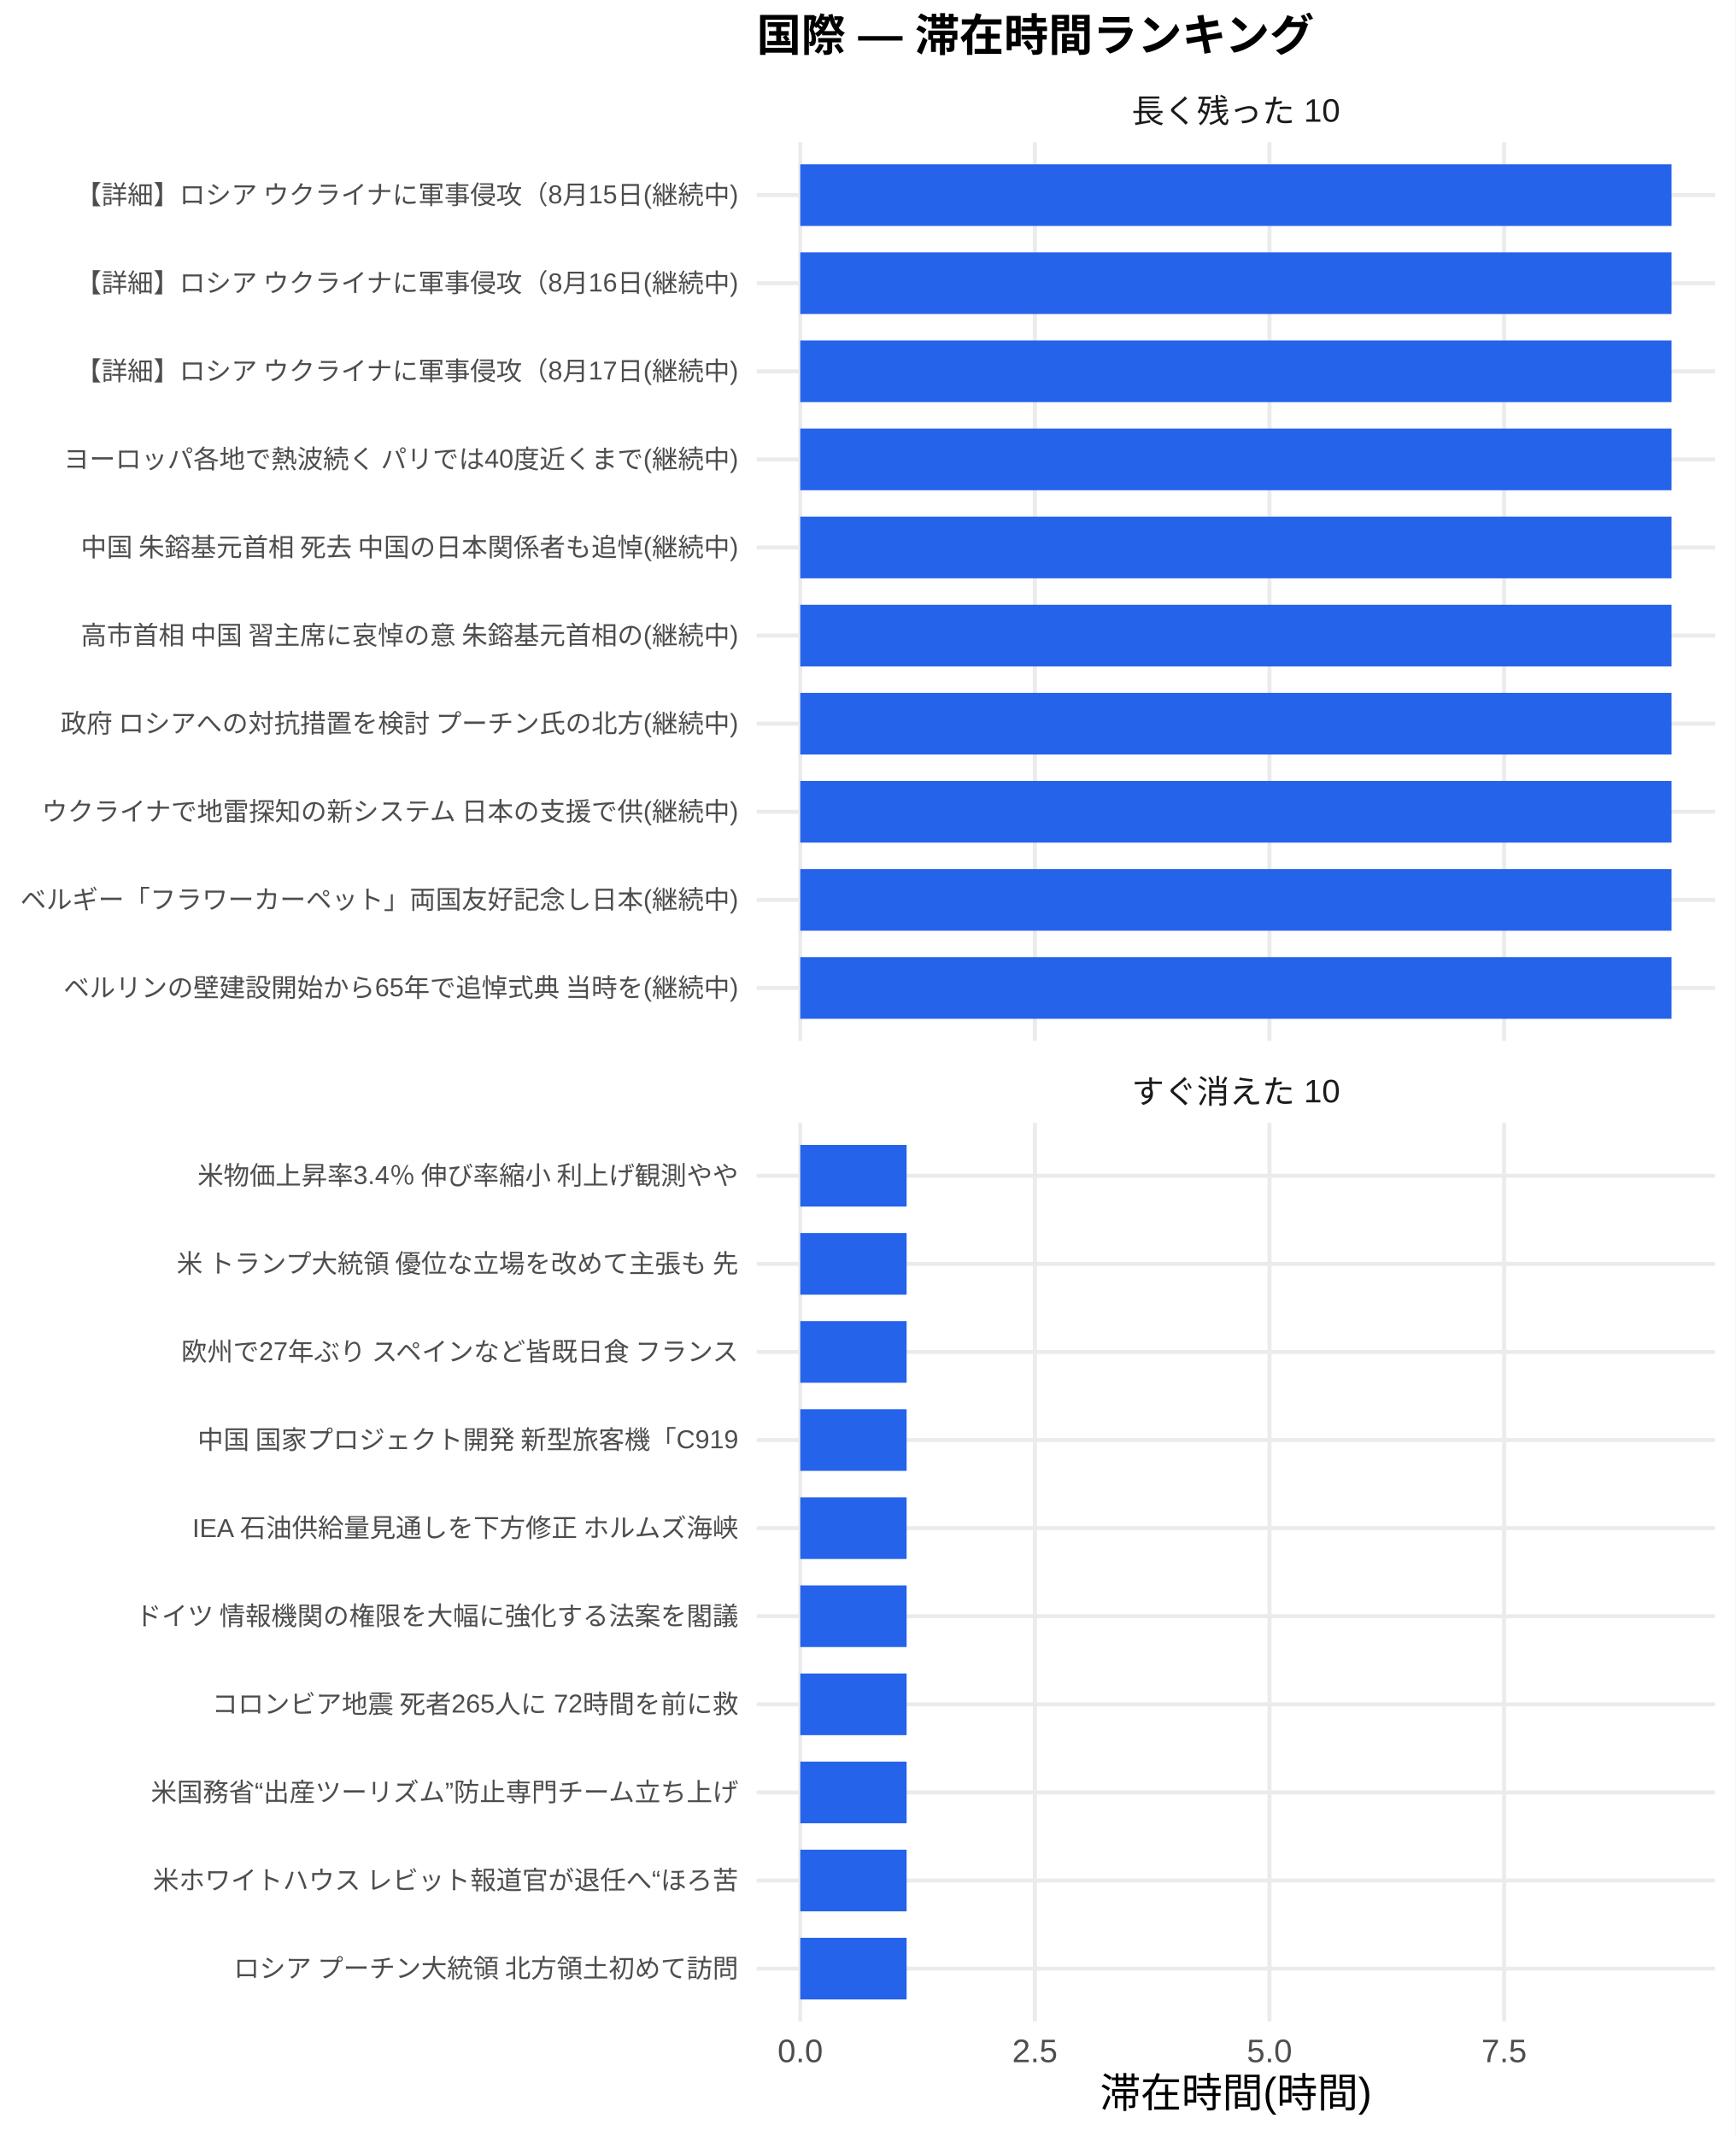
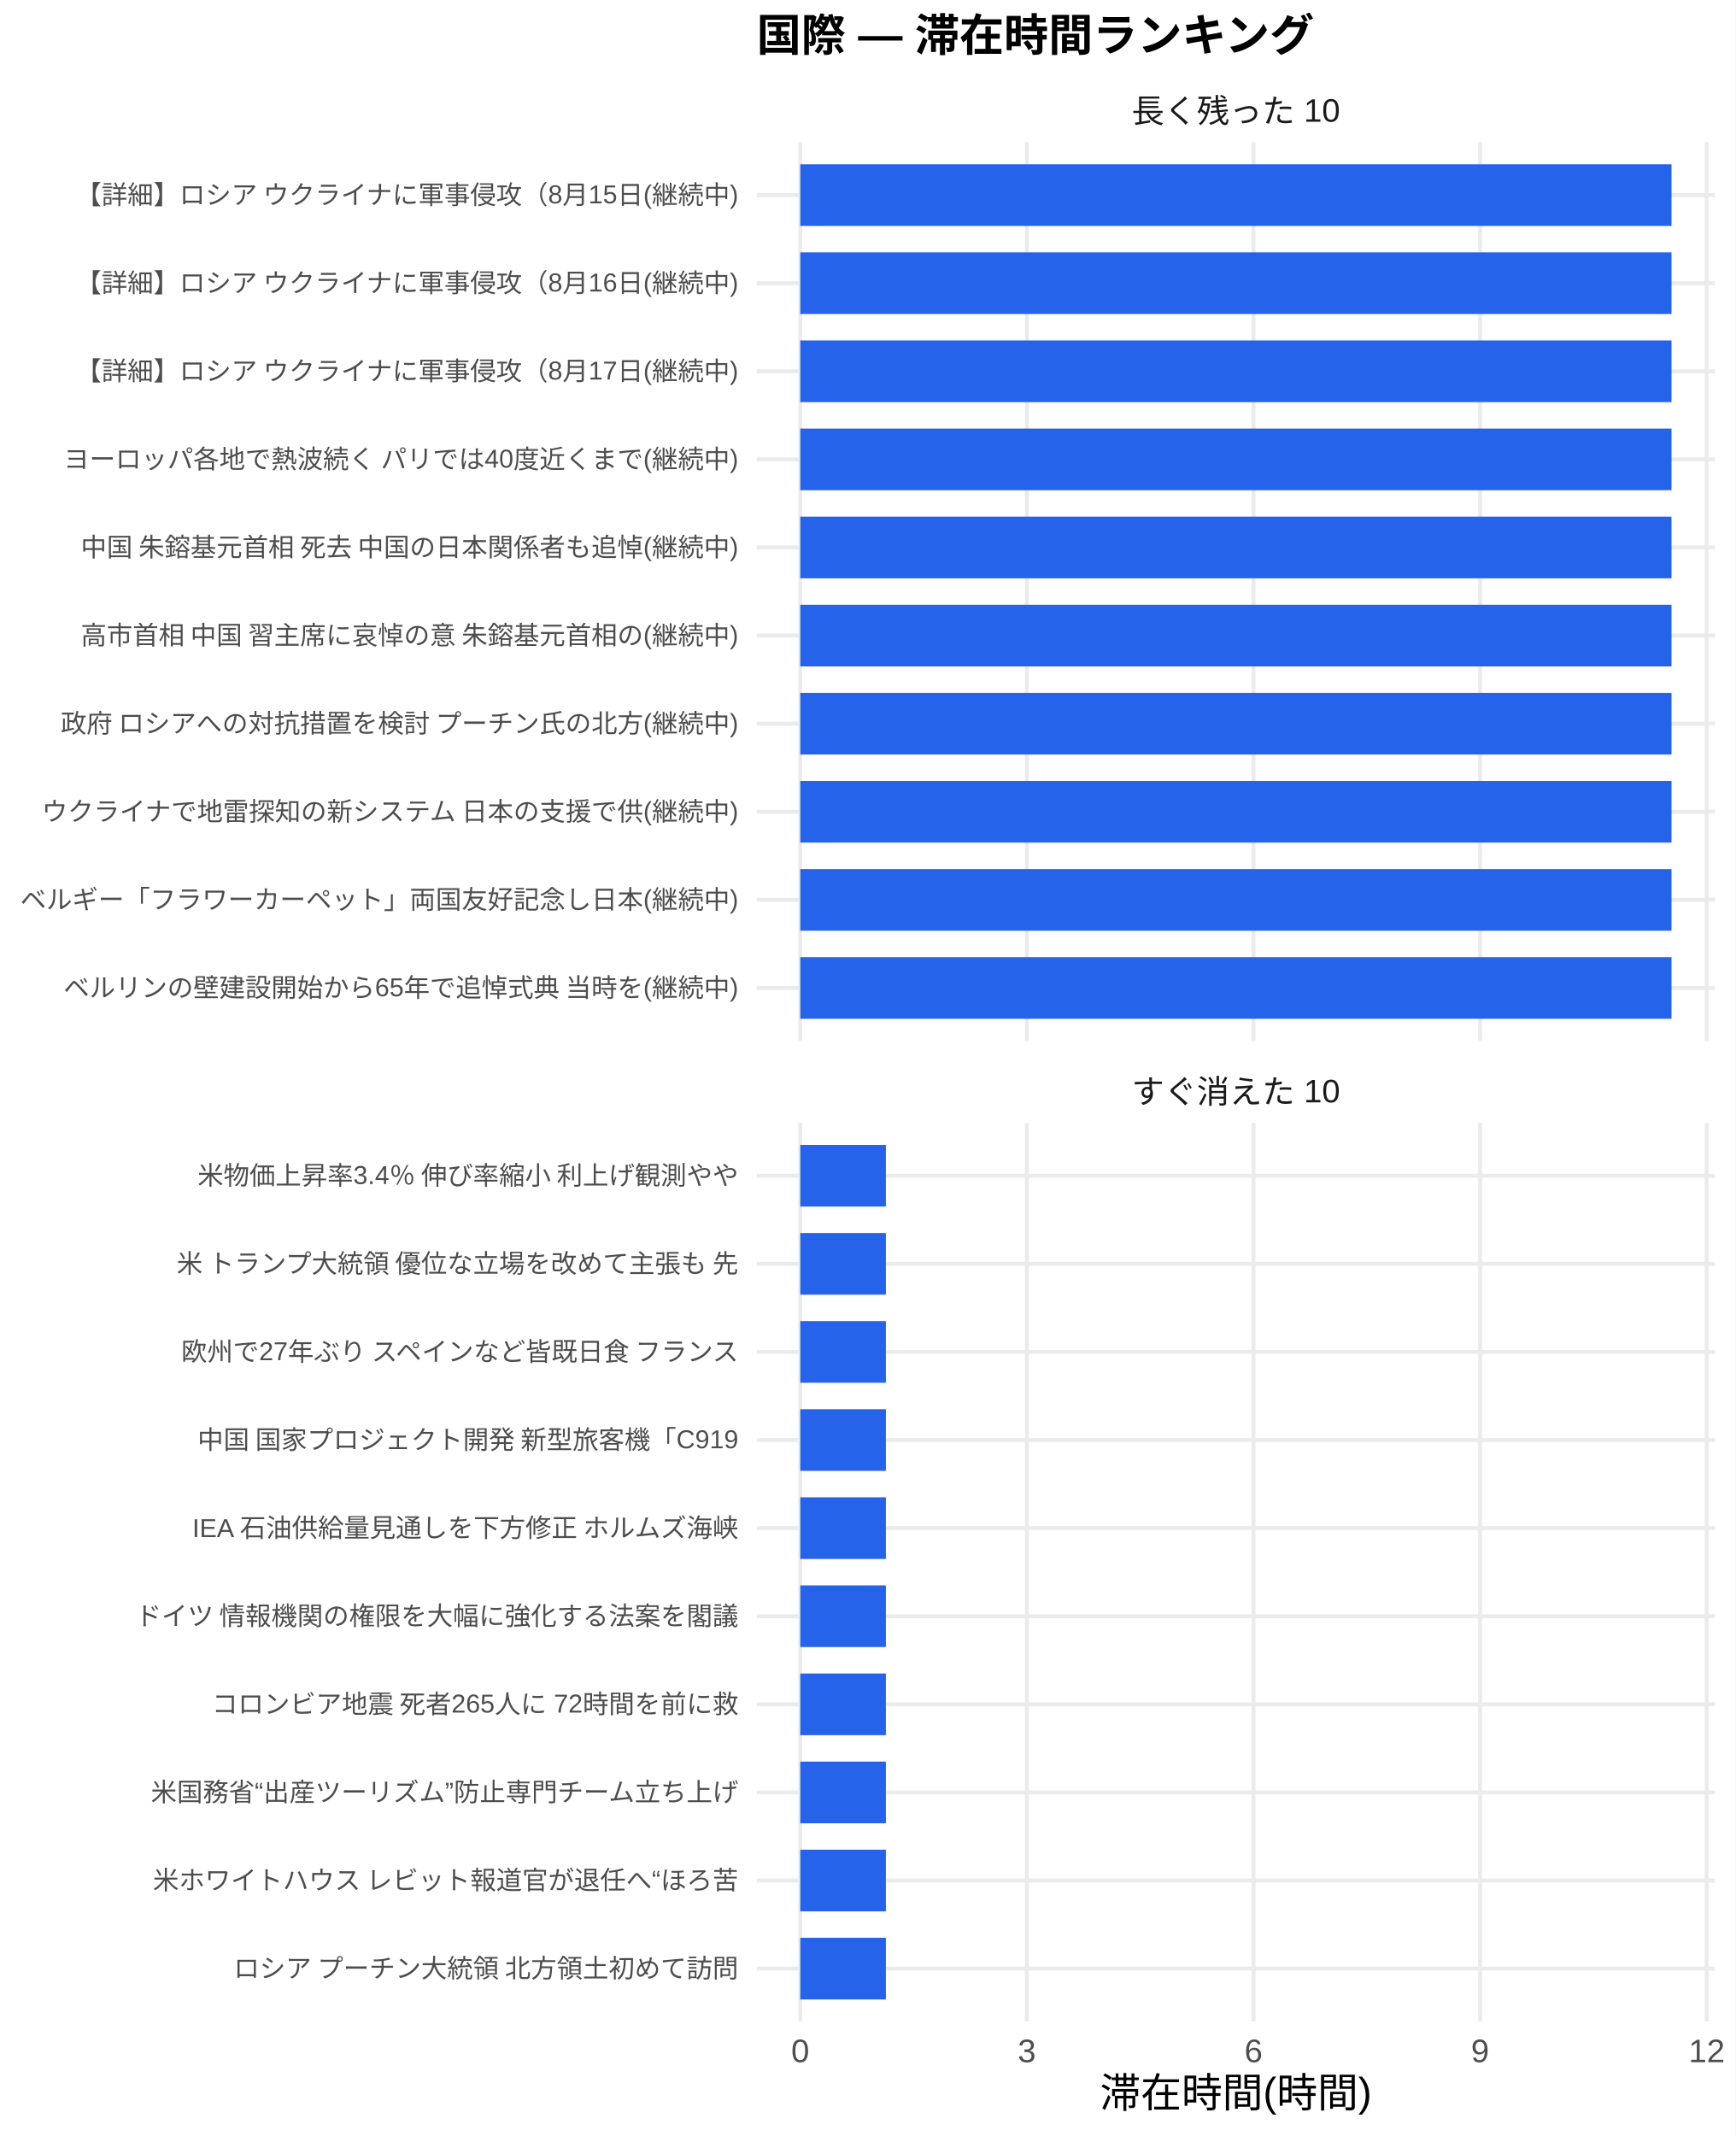
<svg xmlns="http://www.w3.org/2000/svg" width="468.00pt" height="576.00pt" viewBox="0 0 468.00 576.00">
  <g class="svglite">
    <defs>
      <style type="text/css">
    .svglite line, .svglite polyline, .svglite polygon, .svglite path, .svglite rect, .svglite circle {
      fill: none;
      stroke: #000000;
      stroke-linecap: round;
      stroke-linejoin: round;
      stroke-miterlimit: 10.00;
    }
    .svglite text {
      white-space: pre;
    }
    .svglite g.glyphgroup path {
      fill: inherit;
      stroke: none;
    }
  </style>
    </defs>
    <rect width="100%" height="100%" style="stroke: none; fill: #FFFFFF;" />
    <defs>
      <clipPath id="cpMC4wMHw0NjguMDB8MC4wMHw1NzYuMDA=">
        <rect x="0.00" y="0.00" width="468.00" height="576.00" />
      </clipPath>
    </defs>
    <g clip-path="url(#cpMC4wMHw0NjguMDB8MC4wMHw1NzYuMDA=)">
      <rect x="0.00" y="0.00" width="468.00" height="576.00" style="stroke-width: 1.07; stroke: none; fill: #FFFFFF;" />
    </g>
    <defs>
      <clipPath id="cpMjA0LjA3fDQ2Mi41MnwzOC4zNnwyODAuNjc=">
        <rect x="204.07" y="38.36" width="258.45" height="242.31" />
      </clipPath>
    </defs>
    <g clip-path="url(#cpMjA0LjA3fDQ2Mi41MnwzOC4zNnwyODAuNjc=)">
      <polyline points="204.07,266.42 462.52,266.42 " style="stroke-width: 1.07; stroke: #EBEBEB; stroke-linecap: butt;" />
      <polyline points="204.07,242.66 462.52,242.66 " style="stroke-width: 1.07; stroke: #EBEBEB; stroke-linecap: butt;" />
      <polyline points="204.07,218.91 462.52,218.91 " style="stroke-width: 1.07; stroke: #EBEBEB; stroke-linecap: butt;" />
      <polyline points="204.07,195.15 462.52,195.15 " style="stroke-width: 1.07; stroke: #EBEBEB; stroke-linecap: butt;" />
      <polyline points="204.07,171.39 462.52,171.39 " style="stroke-width: 1.07; stroke: #EBEBEB; stroke-linecap: butt;" />
      <polyline points="204.07,147.64 462.52,147.64 " style="stroke-width: 1.07; stroke: #EBEBEB; stroke-linecap: butt;" />
      <polyline points="204.07,123.88 462.52,123.88 " style="stroke-width: 1.07; stroke: #EBEBEB; stroke-linecap: butt;" />
      <polyline points="204.07,100.13 462.52,100.13 " style="stroke-width: 1.07; stroke: #EBEBEB; stroke-linecap: butt;" />
      <polyline points="204.07,76.37 462.52,76.37 " style="stroke-width: 1.07; stroke: #EBEBEB; stroke-linecap: butt;" />
      <polyline points="204.07,52.61 462.52,52.61 " style="stroke-width: 1.07; stroke: #EBEBEB; stroke-linecap: butt;" />
      <polyline points="215.82,280.67 215.82,38.36 " style="stroke-width: 1.07; stroke: #EBEBEB; stroke-linecap: butt;" />
-       <polyline points="279.09,280.67 279.09,38.36 " style="stroke-width: 1.07; stroke: #EBEBEB; stroke-linecap: butt;" />
-       <polyline points="342.36,280.67 342.36,38.36 " style="stroke-width: 1.07; stroke: #EBEBEB; stroke-linecap: butt;" />
-       <polyline points="405.64,280.67 405.64,38.36 " style="stroke-width: 1.07; stroke: #EBEBEB; stroke-linecap: butt;" />
+       <polyline points="276.93,280.67 276.93,38.36 " style="stroke-width: 1.07; stroke: #EBEBEB; stroke-linecap: butt;" />
+       <polyline points="338.05,280.67 338.05,38.36 " style="stroke-width: 1.07; stroke: #EBEBEB; stroke-linecap: butt;" />
+       <polyline points="399.16,280.67 399.16,38.36 " style="stroke-width: 1.07; stroke: #EBEBEB; stroke-linecap: butt;" />
+       <polyline points="460.28,280.67 460.28,38.36 " style="stroke-width: 1.07; stroke: #EBEBEB; stroke-linecap: butt;" />
      <rect x="215.82" y="44.30" width="234.96" height="16.63" style="stroke-width: 1.07; stroke: none; stroke-linecap: butt; stroke-linejoin: miter; fill: #2563EB;" />
      <rect x="215.82" y="68.05" width="234.96" height="16.63" style="stroke-width: 1.07; stroke: none; stroke-linecap: butt; stroke-linejoin: miter; fill: #2563EB;" />
      <rect x="215.82" y="91.81" width="234.96" height="16.63" style="stroke-width: 1.07; stroke: none; stroke-linecap: butt; stroke-linejoin: miter; fill: #2563EB;" />
      <rect x="215.82" y="115.57" width="234.96" height="16.63" style="stroke-width: 1.07; stroke: none; stroke-linecap: butt; stroke-linejoin: miter; fill: #2563EB;" />
      <rect x="215.82" y="139.32" width="234.96" height="16.63" style="stroke-width: 1.07; stroke: none; stroke-linecap: butt; stroke-linejoin: miter; fill: #2563EB;" />
      <rect x="215.82" y="163.08" width="234.96" height="16.63" style="stroke-width: 1.07; stroke: none; stroke-linecap: butt; stroke-linejoin: miter; fill: #2563EB;" />
      <rect x="215.82" y="186.84" width="234.96" height="16.63" style="stroke-width: 1.07; stroke: none; stroke-linecap: butt; stroke-linejoin: miter; fill: #2563EB;" />
      <rect x="215.82" y="210.59" width="234.96" height="16.63" style="stroke-width: 1.07; stroke: none; stroke-linecap: butt; stroke-linejoin: miter; fill: #2563EB;" />
      <rect x="215.82" y="234.35" width="234.96" height="16.63" style="stroke-width: 1.07; stroke: none; stroke-linecap: butt; stroke-linejoin: miter; fill: #2563EB;" />
      <rect x="215.82" y="258.10" width="234.96" height="16.63" style="stroke-width: 1.07; stroke: none; stroke-linecap: butt; stroke-linejoin: miter; fill: #2563EB;" />
    </g>
    <g clip-path="url(#cpMC4wMHw0NjguMDB8MC4wMHw1NzYuMDA=)">
</g>
    <defs>
      <clipPath id="cpMjA0LjA3fDQ2Mi41MnwzMDIuODB8NTQ1LjEy">
        <rect x="204.07" y="302.80" width="258.45" height="242.31" />
      </clipPath>
    </defs>
    <g clip-path="url(#cpMjA0LjA3fDQ2Mi41MnwzMDIuODB8NTQ1LjEy)">
      <polyline points="204.07,530.86 462.52,530.86 " style="stroke-width: 1.07; stroke: #EBEBEB; stroke-linecap: butt;" />
      <polyline points="204.07,507.11 462.52,507.11 " style="stroke-width: 1.07; stroke: #EBEBEB; stroke-linecap: butt;" />
      <polyline points="204.07,483.35 462.52,483.35 " style="stroke-width: 1.07; stroke: #EBEBEB; stroke-linecap: butt;" />
      <polyline points="204.07,459.59 462.52,459.59 " style="stroke-width: 1.07; stroke: #EBEBEB; stroke-linecap: butt;" />
      <polyline points="204.07,435.84 462.52,435.84 " style="stroke-width: 1.07; stroke: #EBEBEB; stroke-linecap: butt;" />
      <polyline points="204.07,412.08 462.52,412.08 " style="stroke-width: 1.07; stroke: #EBEBEB; stroke-linecap: butt;" />
      <polyline points="204.07,388.33 462.52,388.33 " style="stroke-width: 1.07; stroke: #EBEBEB; stroke-linecap: butt;" />
      <polyline points="204.07,364.57 462.52,364.57 " style="stroke-width: 1.07; stroke: #EBEBEB; stroke-linecap: butt;" />
      <polyline points="204.07,340.81 462.52,340.81 " style="stroke-width: 1.07; stroke: #EBEBEB; stroke-linecap: butt;" />
      <polyline points="204.07,317.06 462.52,317.06 " style="stroke-width: 1.07; stroke: #EBEBEB; stroke-linecap: butt;" />
      <polyline points="215.82,545.12 215.82,302.80 " style="stroke-width: 1.07; stroke: #EBEBEB; stroke-linecap: butt;" />
-       <polyline points="279.09,545.12 279.09,302.80 " style="stroke-width: 1.07; stroke: #EBEBEB; stroke-linecap: butt;" />
-       <polyline points="342.36,545.12 342.36,302.80 " style="stroke-width: 1.07; stroke: #EBEBEB; stroke-linecap: butt;" />
-       <polyline points="405.64,545.12 405.64,302.80 " style="stroke-width: 1.07; stroke: #EBEBEB; stroke-linecap: butt;" />
-       <rect x="215.82" y="308.74" width="28.68" height="16.63" style="stroke-width: 1.07; stroke: none; stroke-linecap: butt; stroke-linejoin: miter; fill: #2563EB;" />
-       <rect x="215.82" y="332.50" width="28.68" height="16.63" style="stroke-width: 1.07; stroke: none; stroke-linecap: butt; stroke-linejoin: miter; fill: #2563EB;" />
-       <rect x="215.82" y="356.25" width="28.68" height="16.63" style="stroke-width: 1.07; stroke: none; stroke-linecap: butt; stroke-linejoin: miter; fill: #2563EB;" />
-       <rect x="215.82" y="380.01" width="28.68" height="16.63" style="stroke-width: 1.07; stroke: none; stroke-linecap: butt; stroke-linejoin: miter; fill: #2563EB;" />
-       <rect x="215.82" y="403.77" width="28.68" height="16.63" style="stroke-width: 1.07; stroke: none; stroke-linecap: butt; stroke-linejoin: miter; fill: #2563EB;" />
-       <rect x="215.82" y="427.52" width="28.68" height="16.63" style="stroke-width: 1.07; stroke: none; stroke-linecap: butt; stroke-linejoin: miter; fill: #2563EB;" />
-       <rect x="215.82" y="451.28" width="28.68" height="16.63" style="stroke-width: 1.07; stroke: none; stroke-linecap: butt; stroke-linejoin: miter; fill: #2563EB;" />
-       <rect x="215.82" y="475.04" width="28.68" height="16.63" style="stroke-width: 1.07; stroke: none; stroke-linecap: butt; stroke-linejoin: miter; fill: #2563EB;" />
-       <rect x="215.82" y="498.79" width="28.68" height="16.63" style="stroke-width: 1.07; stroke: none; stroke-linecap: butt; stroke-linejoin: miter; fill: #2563EB;" />
-       <rect x="215.82" y="522.55" width="28.68" height="16.63" style="stroke-width: 1.07; stroke: none; stroke-linecap: butt; stroke-linejoin: miter; fill: #2563EB;" />
+       <polyline points="276.93,545.12 276.93,302.80 " style="stroke-width: 1.07; stroke: #EBEBEB; stroke-linecap: butt;" />
+       <polyline points="338.05,545.12 338.05,302.80 " style="stroke-width: 1.07; stroke: #EBEBEB; stroke-linecap: butt;" />
+       <polyline points="399.16,545.12 399.16,302.80 " style="stroke-width: 1.07; stroke: #EBEBEB; stroke-linecap: butt;" />
+       <polyline points="460.28,545.12 460.28,302.80 " style="stroke-width: 1.07; stroke: #EBEBEB; stroke-linecap: butt;" />
+       <rect x="215.82" y="308.74" width="23.09" height="16.63" style="stroke-width: 1.07; stroke: none; stroke-linecap: butt; stroke-linejoin: miter; fill: #2563EB;" />
+       <rect x="215.82" y="332.50" width="23.09" height="16.63" style="stroke-width: 1.07; stroke: none; stroke-linecap: butt; stroke-linejoin: miter; fill: #2563EB;" />
+       <rect x="215.82" y="356.25" width="23.09" height="16.63" style="stroke-width: 1.07; stroke: none; stroke-linecap: butt; stroke-linejoin: miter; fill: #2563EB;" />
+       <rect x="215.82" y="380.01" width="23.09" height="16.63" style="stroke-width: 1.07; stroke: none; stroke-linecap: butt; stroke-linejoin: miter; fill: #2563EB;" />
+       <rect x="215.82" y="403.77" width="23.09" height="16.63" style="stroke-width: 1.07; stroke: none; stroke-linecap: butt; stroke-linejoin: miter; fill: #2563EB;" />
+       <rect x="215.82" y="427.52" width="23.09" height="16.63" style="stroke-width: 1.07; stroke: none; stroke-linecap: butt; stroke-linejoin: miter; fill: #2563EB;" />
+       <rect x="215.82" y="451.28" width="23.09" height="16.63" style="stroke-width: 1.07; stroke: none; stroke-linecap: butt; stroke-linejoin: miter; fill: #2563EB;" />
+       <rect x="215.82" y="475.04" width="23.09" height="16.63" style="stroke-width: 1.07; stroke: none; stroke-linecap: butt; stroke-linejoin: miter; fill: #2563EB;" />
+       <rect x="215.82" y="498.79" width="23.09" height="16.63" style="stroke-width: 1.07; stroke: none; stroke-linecap: butt; stroke-linejoin: miter; fill: #2563EB;" />
+       <rect x="215.82" y="522.55" width="23.09" height="16.63" style="stroke-width: 1.07; stroke: none; stroke-linecap: butt; stroke-linejoin: miter; fill: #2563EB;" />
    </g>
    <g clip-path="url(#cpMC4wMHw0NjguMDB8MC4wMHw1NzYuMDA=)">
</g>
    <defs>
      <clipPath id="cpMjA0LjA3fDQ2Mi41MnwyODYuMTV8MzAyLjgw">
        <rect x="204.07" y="286.15" width="258.45" height="16.65" />
      </clipPath>
    </defs>
    <g clip-path="url(#cpMjA0LjA3fDQ2Mi41MnwyODYuMTV8MzAyLjgw)">
      <text x="333.29" y="297.50" text-anchor="middle" style="font-size: 8.80px;fill: #1A1A1A; font-family: &quot;Liberation Sans&quot;;" textLength="56.20px" lengthAdjust="spacingAndGlyphs">すぐ消えた 10</text>
    </g>
    <g clip-path="url(#cpMC4wMHw0NjguMDB8MC4wMHw1NzYuMDA=)">
</g>
    <defs>
      <clipPath id="cpMjA0LjA3fDQ2Mi41MnwyMS43MXwzOC4zNg==">
        <rect x="204.07" y="21.71" width="258.45" height="16.65" />
      </clipPath>
    </defs>
    <g clip-path="url(#cpMjA0LjA3fDQ2Mi41MnwyMS43MXwzOC4zNg==)">
      <text x="333.29" y="33.06" text-anchor="middle" style="font-size: 8.80px;fill: #1A1A1A; font-family: &quot;Liberation Sans&quot;;" textLength="56.20px" lengthAdjust="spacingAndGlyphs">長く残った 10</text>
    </g>
    <g clip-path="url(#cpMC4wMHw0NjguMDB8MC4wMHw1NzYuMDA=)">
-       <text x="215.82" y="556.10" text-anchor="middle" style="font-size: 8.80px;fill: #4D4D4D; font-family: &quot;Liberation Sans&quot;;" textLength="12.22px" lengthAdjust="spacingAndGlyphs">0.0</text>
-       <text x="279.09" y="556.10" text-anchor="middle" style="font-size: 8.80px;fill: #4D4D4D; font-family: &quot;Liberation Sans&quot;;" textLength="12.22px" lengthAdjust="spacingAndGlyphs">2.5</text>
-       <text x="342.36" y="556.10" text-anchor="middle" style="font-size: 8.80px;fill: #4D4D4D; font-family: &quot;Liberation Sans&quot;;" textLength="12.22px" lengthAdjust="spacingAndGlyphs">5.0</text>
-       <text x="405.64" y="556.10" text-anchor="middle" style="font-size: 8.80px;fill: #4D4D4D; font-family: &quot;Liberation Sans&quot;;" textLength="12.22px" lengthAdjust="spacingAndGlyphs">7.5</text>
+       <text x="215.82" y="556.10" text-anchor="middle" style="font-size: 8.80px;fill: #4D4D4D; font-family: &quot;Liberation Sans&quot;;" textLength="4.89px" lengthAdjust="spacingAndGlyphs">0</text>
+       <text x="276.93" y="556.10" text-anchor="middle" style="font-size: 8.80px;fill: #4D4D4D; font-family: &quot;Liberation Sans&quot;;" textLength="4.89px" lengthAdjust="spacingAndGlyphs">3</text>
+       <text x="338.05" y="556.10" text-anchor="middle" style="font-size: 8.80px;fill: #4D4D4D; font-family: &quot;Liberation Sans&quot;;" textLength="4.89px" lengthAdjust="spacingAndGlyphs">6</text>
+       <text x="399.16" y="556.10" text-anchor="middle" style="font-size: 8.80px;fill: #4D4D4D; font-family: &quot;Liberation Sans&quot;;" textLength="4.89px" lengthAdjust="spacingAndGlyphs">9</text>
+       <text x="460.28" y="556.10" text-anchor="middle" style="font-size: 8.80px;fill: #4D4D4D; font-family: &quot;Liberation Sans&quot;;" textLength="9.78px" lengthAdjust="spacingAndGlyphs">12</text>
      <text x="199.14" y="268.83" text-anchor="end" style="font-size: 7.00px;fill: #4D4D4D; font-family: &quot;Liberation Sans&quot;;" textLength="182.38px" lengthAdjust="spacingAndGlyphs">ベルリンの壁建設開始から65年で追悼式典 当時を(継続中)</text>
      <text x="199.14" y="245.07" text-anchor="end" style="font-size: 7.00px;fill: #4D4D4D; font-family: &quot;Liberation Sans&quot;;" textLength="193.66px" lengthAdjust="spacingAndGlyphs">ベルギー「フラワーカーペット」両国友好記念し日本(継続中)</text>
      <text x="199.14" y="221.31" text-anchor="end" style="font-size: 7.00px;fill: #4D4D4D; font-family: &quot;Liberation Sans&quot;;" textLength="188.59px" lengthAdjust="spacingAndGlyphs">ウクライナで地雷探知の新システム 日本の支援で供(継続中)</text>
      <text x="199.14" y="197.56" text-anchor="end" style="font-size: 7.00px;fill: #4D4D4D; font-family: &quot;Liberation Sans&quot;;" textLength="183.53px" lengthAdjust="spacingAndGlyphs">政府 ロシアへの対抗措置を検討 プーチン氏の北方(継続中)</text>
      <text x="199.14" y="173.80" text-anchor="end" style="font-size: 7.00px;fill: #4D4D4D; font-family: &quot;Liberation Sans&quot;;" textLength="178.47px" lengthAdjust="spacingAndGlyphs">高市首相 中国 習主席に哀悼の意 朱鎔基元首相の(継続中)</text>
      <text x="199.14" y="150.05" text-anchor="end" style="font-size: 7.00px;fill: #4D4D4D; font-family: &quot;Liberation Sans&quot;;" textLength="178.47px" lengthAdjust="spacingAndGlyphs">中国 朱鎔基元首相 死去 中国の日本関係者も追悼(継続中)</text>
      <text x="199.14" y="126.29" text-anchor="end" style="font-size: 7.00px;fill: #4D4D4D; font-family: &quot;Liberation Sans&quot;;" textLength="182.38px" lengthAdjust="spacingAndGlyphs">ヨーロッパ各地で熱波続く パリでは40度近くまで(継続中)</text>
      <text x="199.14" y="102.53" text-anchor="end" style="font-size: 7.00px;fill: #4D4D4D; font-family: &quot;Liberation Sans&quot;;" textLength="179.27px" lengthAdjust="spacingAndGlyphs">【詳細】ロシア ウクライナに軍事侵攻（8月17日(継続中)</text>
      <text x="199.14" y="78.78" text-anchor="end" style="font-size: 7.00px;fill: #4D4D4D; font-family: &quot;Liberation Sans&quot;;" textLength="179.27px" lengthAdjust="spacingAndGlyphs">【詳細】ロシア ウクライナに軍事侵攻（8月16日(継続中)</text>
      <text x="199.14" y="55.02" text-anchor="end" style="font-size: 7.00px;fill: #4D4D4D; font-family: &quot;Liberation Sans&quot;;" textLength="179.27px" lengthAdjust="spacingAndGlyphs">【詳細】ロシア ウクライナに軍事侵攻（8月15日(継続中)</text>
      <text x="199.14" y="533.27" text-anchor="end" style="font-size: 7.00px;fill: #4D4D4D; font-family: &quot;Liberation Sans&quot;;" textLength="136.88px" lengthAdjust="spacingAndGlyphs">ロシア プーチン大統領 北方領土初めて訪問</text>
      <text x="199.14" y="509.51" text-anchor="end" style="font-size: 7.00px;fill: #4D4D4D; font-family: &quot;Liberation Sans&quot;;" textLength="158.27px" lengthAdjust="spacingAndGlyphs">米ホワイトハウス レビット報道官が退任へ“ほろ苦</text>
      <text x="199.14" y="485.76" text-anchor="end" style="font-size: 7.00px;fill: #4D4D4D; font-family: &quot;Liberation Sans&quot;;" textLength="158.66px" lengthAdjust="spacingAndGlyphs">米国務省“出産ツーリズム”防止専門チーム立ち上げ</text>
      <text x="199.14" y="462.00" text-anchor="end" style="font-size: 7.00px;fill: #4D4D4D; font-family: &quot;Liberation Sans&quot;;" textLength="142.33px" lengthAdjust="spacingAndGlyphs">コロンビア地震 死者265人に 72時間を前に救</text>
      <text x="199.14" y="438.25" text-anchor="end" style="font-size: 7.00px;fill: #4D4D4D; font-family: &quot;Liberation Sans&quot;;" textLength="162.94px" lengthAdjust="spacingAndGlyphs">ドイツ 情報機関の権限を大幅に強化する法案を閣議</text>
      <text x="199.14" y="414.49" text-anchor="end" style="font-size: 7.00px;fill: #4D4D4D; font-family: &quot;Liberation Sans&quot;;" textLength="147.77px" lengthAdjust="spacingAndGlyphs">IEA 石油供給量見通しを下方修正 ホルムズ海峡</text>
      <text x="199.14" y="390.73" text-anchor="end" style="font-size: 7.00px;fill: #4D4D4D; font-family: &quot;Liberation Sans&quot;;" textLength="146.61px" lengthAdjust="spacingAndGlyphs">中国 国家プロジェクト開発 新型旅客機「C919</text>
      <text x="199.14" y="366.98" text-anchor="end" style="font-size: 7.00px;fill: #4D4D4D; font-family: &quot;Liberation Sans&quot;;" textLength="151.66px" lengthAdjust="spacingAndGlyphs">欧州で27年ぶり スペインなど皆既日食 フランス</text>
      <text x="199.14" y="343.22" text-anchor="end" style="font-size: 7.00px;fill: #4D4D4D; font-family: &quot;Liberation Sans&quot;;" textLength="152.81px" lengthAdjust="spacingAndGlyphs">米 トランプ大統領 優位な立場を改めて主張も 先</text>
      <text x="199.14" y="319.47" text-anchor="end" style="font-size: 7.00px;fill: #4D4D4D; font-family: &quot;Liberation Sans&quot;;" textLength="146.59px" lengthAdjust="spacingAndGlyphs">米物価上昇率3.4％ 伸び率縮小 利上げ観測やや</text>
      <text x="333.29" y="568.24" text-anchor="middle" style="font-size: 11.00px; font-family: &quot;Liberation Sans&quot;;" textLength="73.31px" lengthAdjust="spacingAndGlyphs">滞在時間(時間)</text>
      <text x="204.07" y="13.74" style="font-size: 12.00px; font-weight: bold; font-family: &quot;Liberation Sans&quot;;" textLength="150.66px" lengthAdjust="spacingAndGlyphs">国際 — 滞在時間ランキング</text>
    </g>
  </g>
</svg>
